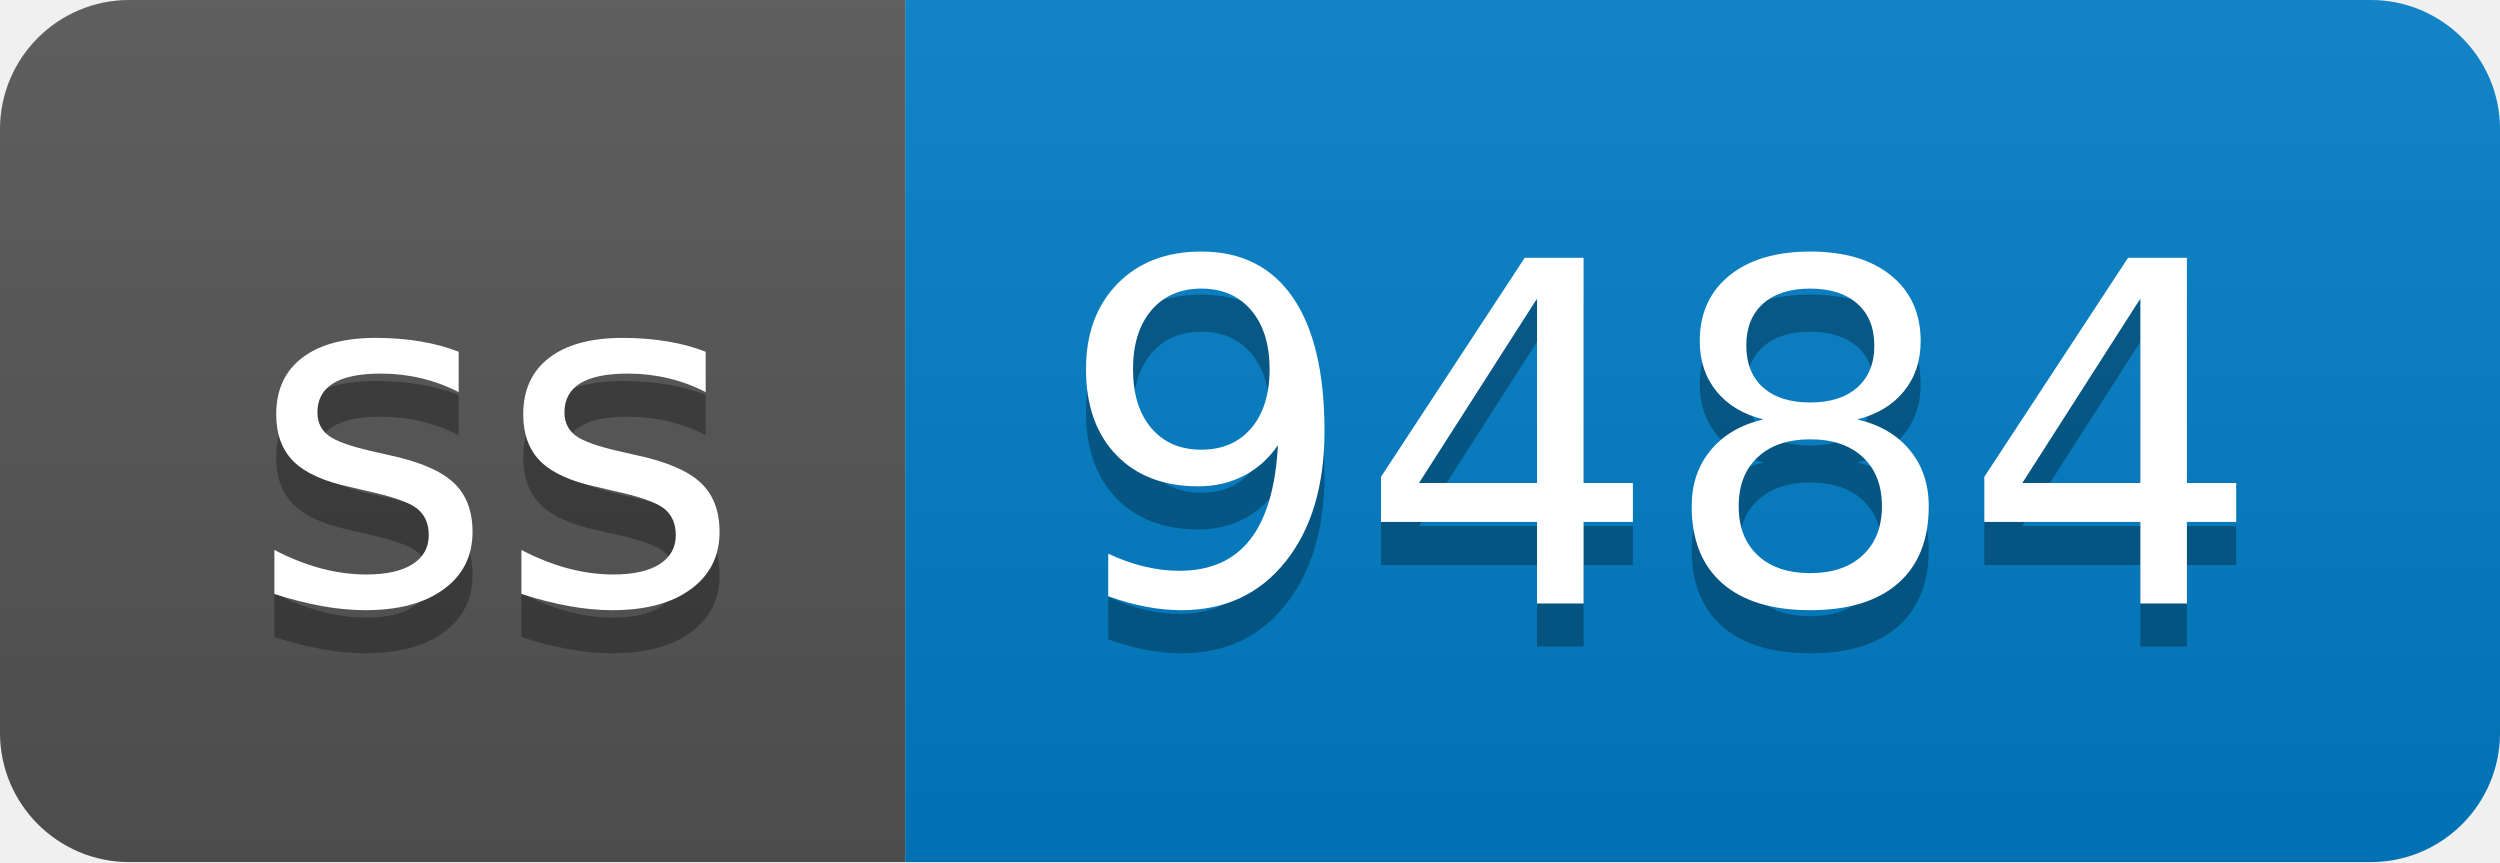
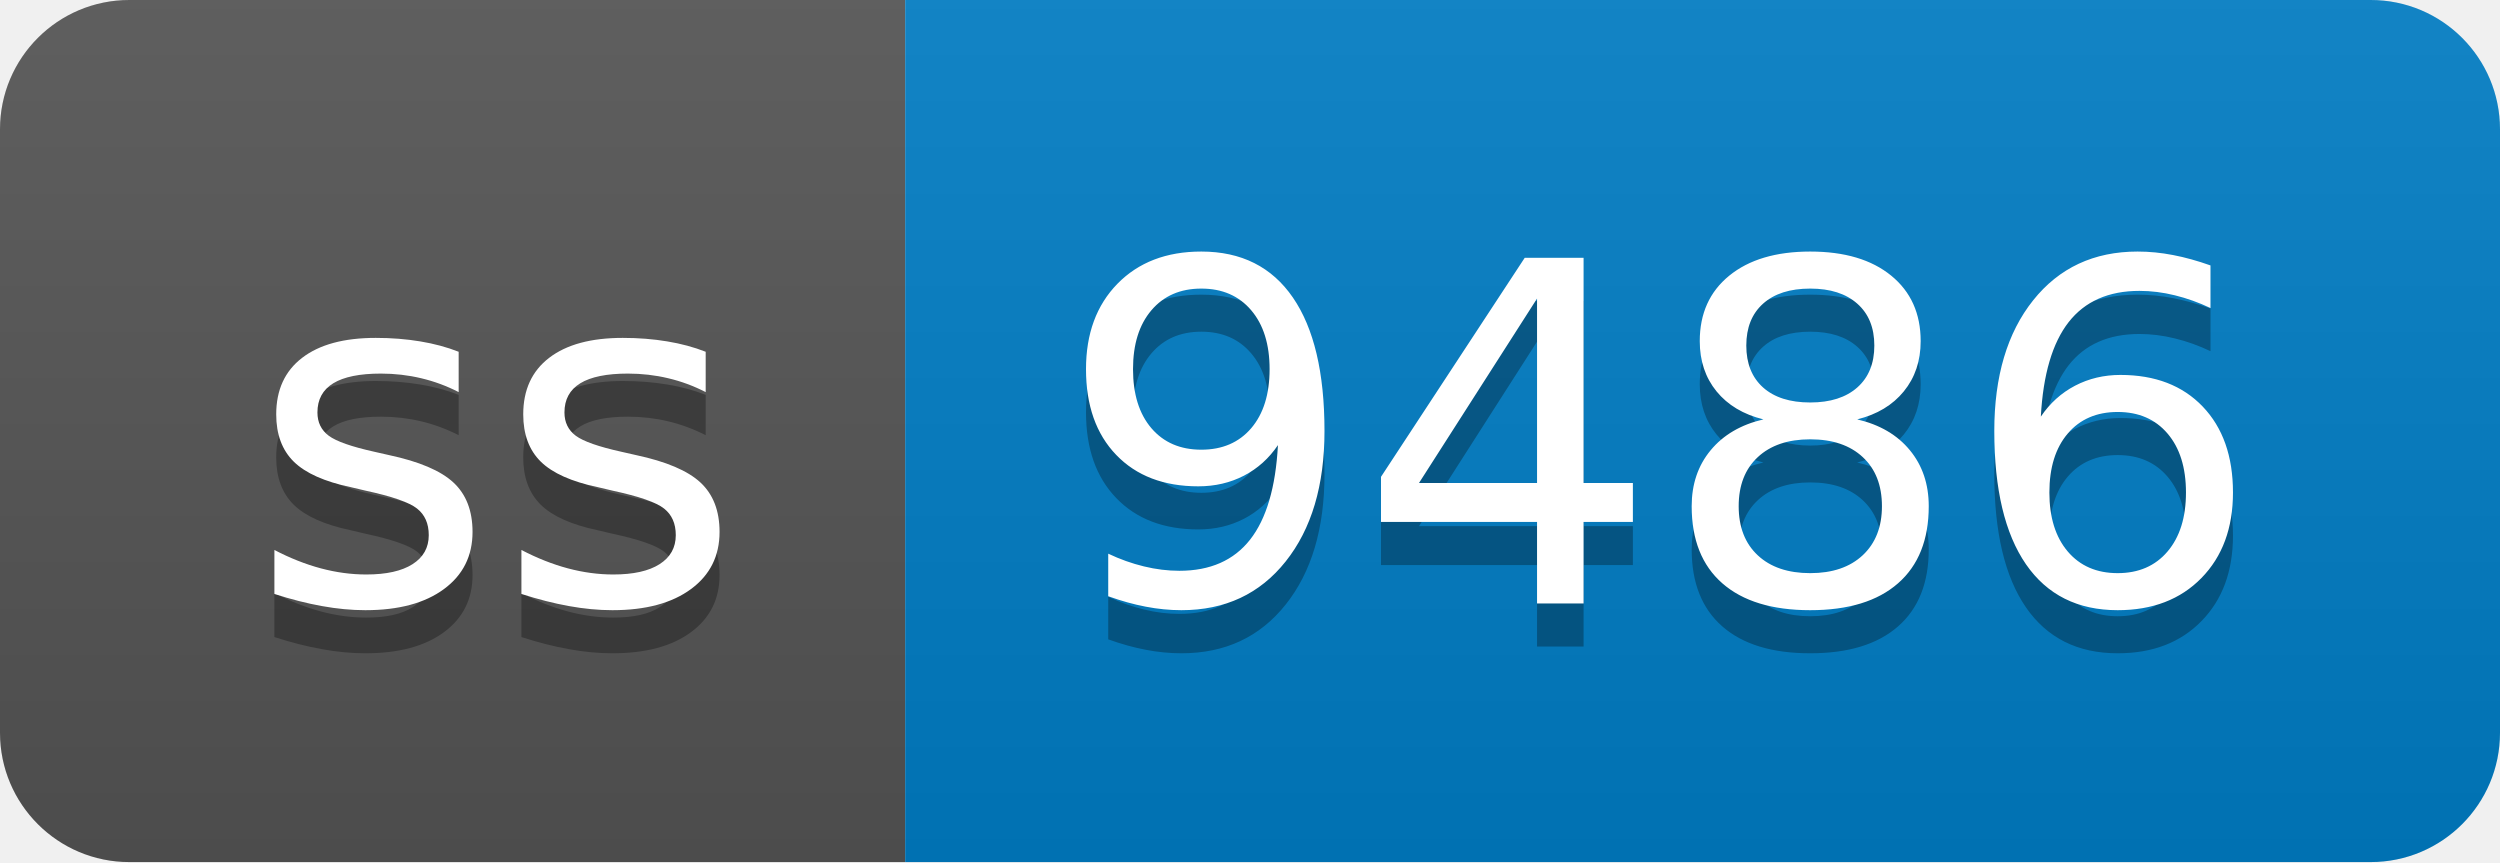
- <svg xmlns="http://www.w3.org/2000/svg" width="58" height="20" role="img" aria-label="ss: 9484">
+ <svg xmlns="http://www.w3.org/2000/svg" width="58" height="20" role="img" aria-label="ss: 9486">
  <linearGradient id="s" x2="0" y2="100%">
    <stop offset="0" stop-color="#bbb" stop-opacity=".1" />
    <stop offset="1" stop-opacity=".1" />
  </linearGradient>
  <clipPath id="r">
    <rect width="58" height="20" rx="3" fill="#fff" />
  </clipPath>
  <g clip-path="url(#r)">
    <rect width="21" height="20" fill="#555" />
    <rect x="21" width="37" height="20" fill="#007ec6" />
    <rect width="58" height="20" fill="url(#s)" />
  </g>
  <g fill="#fff" text-anchor="middle" font-family="Verdana,Geneva,DejaVu Sans,sans-serif" text-rendering="geometricPrecision" font-size="110">
    <text aria-hidden="true" x="115" y="150" fill="#010101" fill-opacity=".3" transform="scale(.1)" textLength="110">ss</text>
    <text x="115" y="140" transform="scale(.1)" fill="#fff" textLength="110">ss</text>
-     <text aria-hidden="true" x="385" y="150" fill="#010101" fill-opacity=".3" transform="scale(.1)" textLength="270">9484</text>
-     <text x="385" y="140" transform="scale(.1)" fill="#fff" textLength="270">9484</text>
+     <text aria-hidden="true" x="385" y="150" fill="#010101" fill-opacity=".3" transform="scale(.1)" textLength="270">9486</text>
+     <text x="385" y="140" transform="scale(.1)" fill="#fff" textLength="270">9486</text>
  </g>
</svg>
